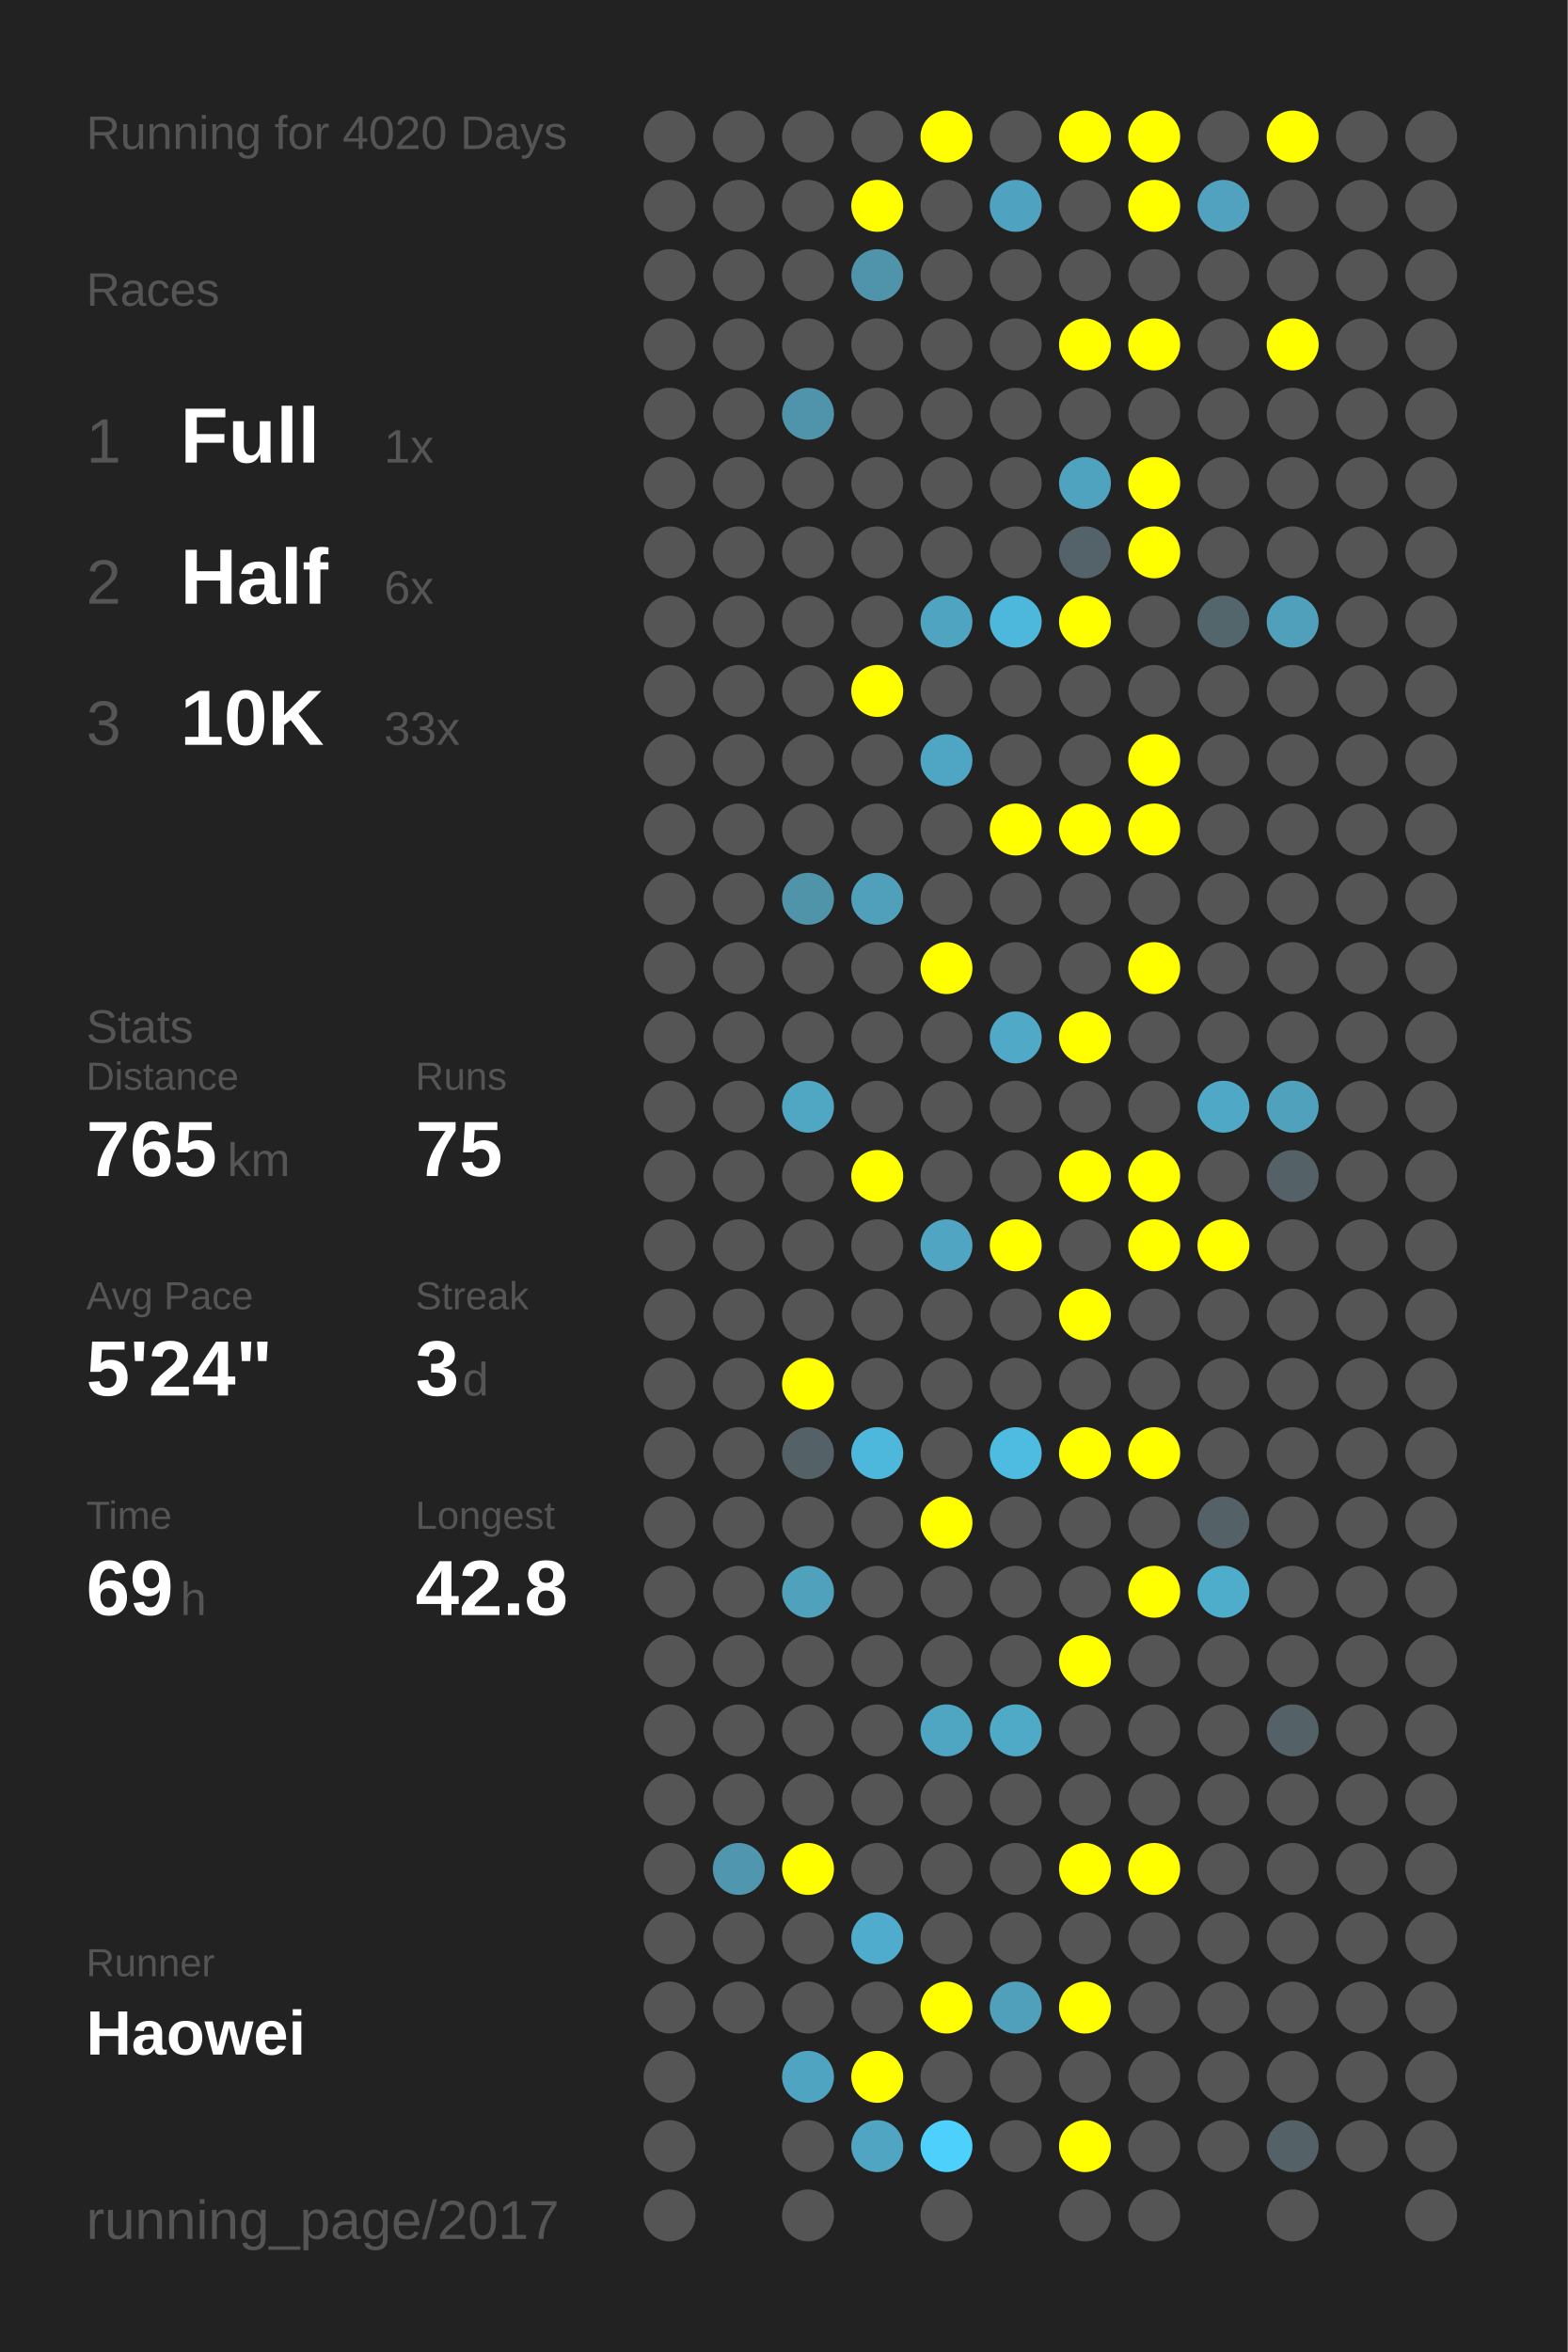
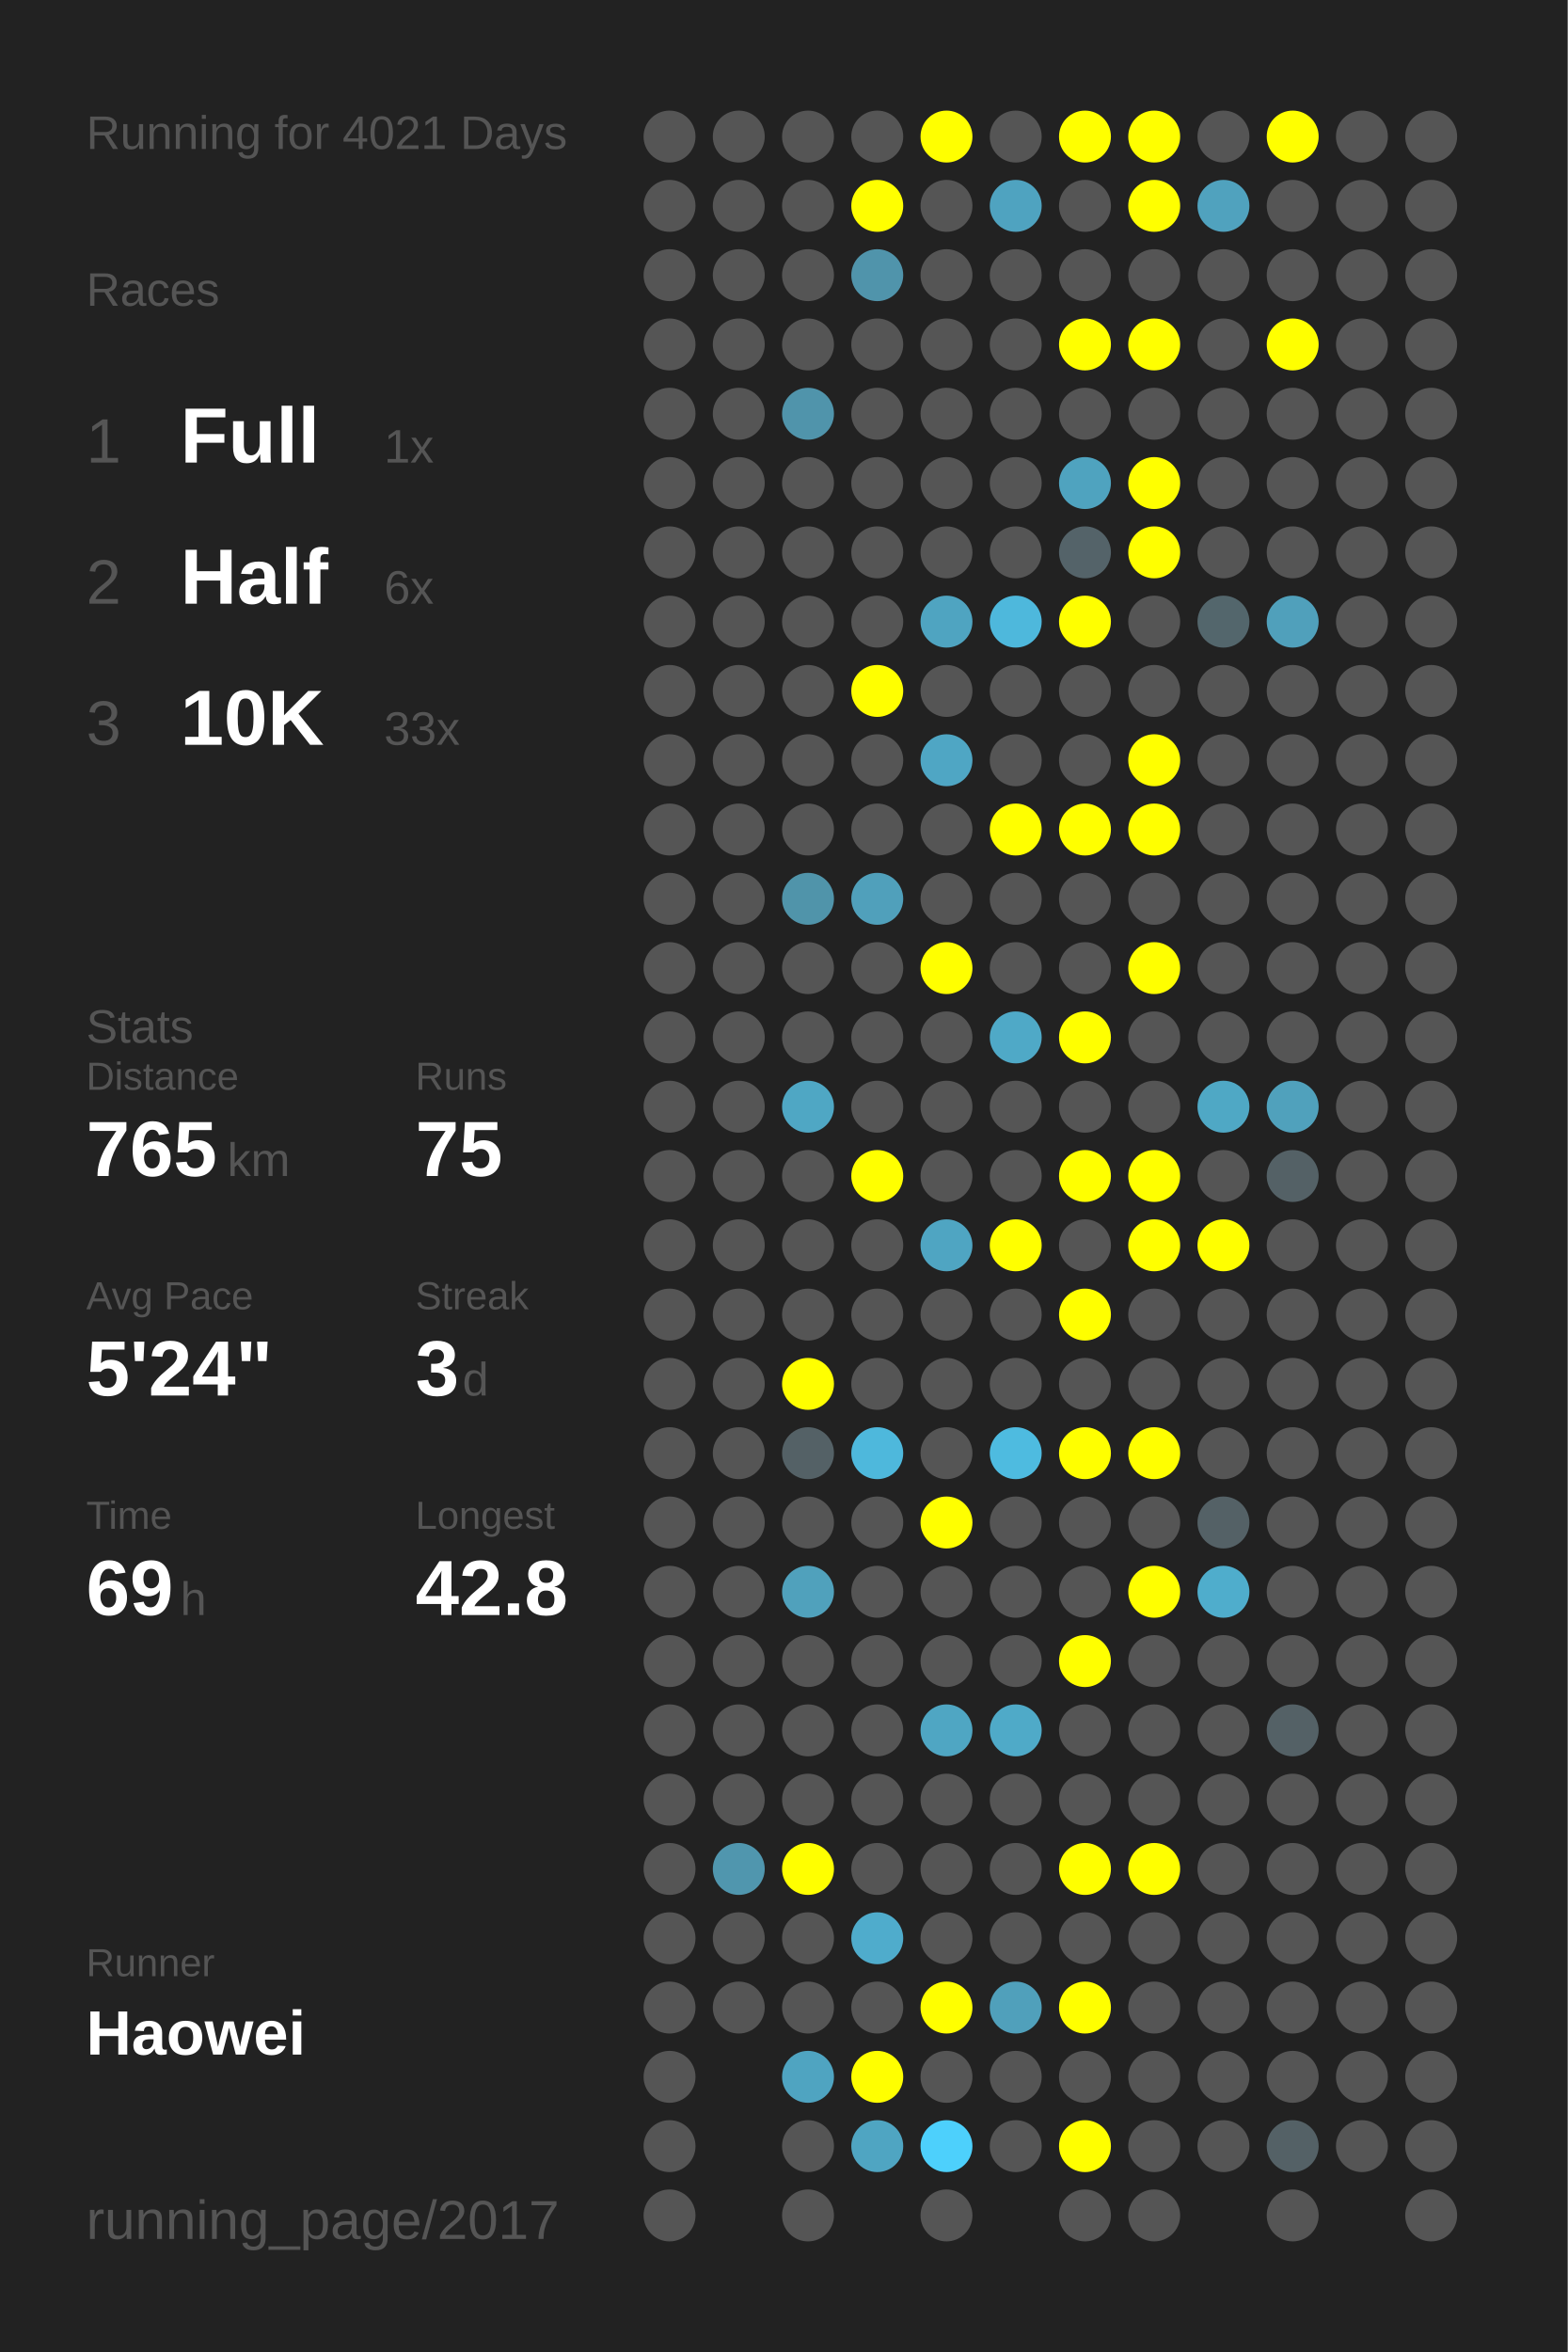
<svg xmlns="http://www.w3.org/2000/svg" baseProfile="full" height="300mm" version="1.1" viewBox="0,0,200,300" width="200mm">
  <defs />
  <rect fill="#222222" height="300" width="200" x="0" y="0" />
-   <text fill="#555555" style="font-size:6px; font-family:Arial;" x="11" y="19">Running for 4020 Days</text>
+   <text fill="#555555" style="font-size:6px; font-family:Arial;" x="11" y="19">Running for 4021 Days</text>
  <text fill="#555555" style="font-size:6px; font-family:Arial;" x="11" y="39">Races</text>
  <text fill="#555555" style="font-size:8px; font-family:Arial;" x="11" y="59">1</text>
  <text fill="#FFFFFF" style="font-size:10px; font-family:Arial; font-weight:bold;" x="23" y="59">Full</text>
  <text fill="#555555" style="font-size:6px; font-family:Arial;" x="49" y="59">1x</text>
  <text fill="#555555" style="font-size:8px; font-family:Arial;" x="11" y="77">2</text>
  <text fill="#FFFFFF" style="font-size:10px; font-family:Arial; font-weight:bold;" x="23" y="77">Half</text>
  <text fill="#555555" style="font-size:6px; font-family:Arial;" x="49" y="77">6x</text>
  <text fill="#555555" style="font-size:8px; font-family:Arial;" x="11" y="95">3</text>
  <text fill="#FFFFFF" style="font-size:10px; font-family:Arial; font-weight:bold;" x="23" y="95">10K</text>
  <text fill="#555555" style="font-size:6px; font-family:Arial;" x="49" y="95">33x</text>
  <text fill="#555555" style="font-size:6px; font-family:Arial;" x="11" y="133">Stats</text>
  <text fill="#555555" style="font-size:5px; font-family:Arial;" x="11" y="139">Distance</text>
  <text fill="#FFFFFF" style="font-size:10px; font-family:Arial; font-weight:bold;" x="11" y="150">765</text>
  <text fill="#555555" style="font-size:6px; font-family:Arial;" x="29" y="150">km</text>
  <text fill="#555555" style="font-size:5px; font-family:Arial;" x="53" y="139">Runs</text>
  <text fill="#FFFFFF" style="font-size:10px; font-family:Arial; font-weight:bold;" x="53" y="150">75</text>
  <text fill="#555555" style="font-size:5px; font-family:Arial;" x="11" y="167">Avg Pace</text>
  <text fill="#FFFFFF" style="font-size:10px; font-family:Arial; font-weight:bold;" x="11" y="178">5'24"</text>
  <text fill="#555555" style="font-size:5px; font-family:Arial;" x="53" y="167">Streak</text>
  <text fill="#FFFFFF" style="font-size:10px; font-family:Arial; font-weight:bold;" x="53" y="178">3</text>
  <text fill="#555555" style="font-size:6px; font-family:Arial;" x="59" y="178">d</text>
  <text fill="#555555" style="font-size:5px; font-family:Arial;" x="11" y="195">Time</text>
  <text fill="#FFFFFF" style="font-size:10px; font-family:Arial; font-weight:bold;" x="11" y="206">69</text>
  <text fill="#555555" style="font-size:6px; font-family:Arial;" x="23" y="206">h</text>
  <text fill="#555555" style="font-size:5px; font-family:Arial;" x="53" y="195">Longest</text>
  <text fill="#FFFFFF" style="font-size:10px; font-family:Arial; font-weight:bold;" x="53" y="206">42.8</text>
  <text fill="#555555" style="font-size:5px; font-family:Arial;" x="11" y="252.065">Runner</text>
  <text fill="#FFFFFF" style="font-size:8px; font-family:Arial; font-weight:bold;" x="11" y="262.065">Haowei</text>
  <text fill="#555555" style="font-size:7px; font-family:Arial;" x="11" y="285.581">running_page/2017</text>
  <circle cx="85.417" cy="17.419" fill="#555555" r="3.312" />
  <circle cx="85.417" cy="26.258" fill="#555555" r="3.312" />
  <circle cx="85.417" cy="35.097" fill="#555555" r="3.312" />
  <circle cx="85.417" cy="43.935" fill="#555555" r="3.312" />
  <circle cx="85.417" cy="52.774" fill="#555555" r="3.312" />
  <circle cx="85.417" cy="61.613" fill="#555555" r="3.312" />
  <circle cx="85.417" cy="70.452" fill="#555555" r="3.312" />
  <circle cx="85.417" cy="79.29" fill="#555555" r="3.312" />
  <circle cx="85.417" cy="88.129" fill="#555555" r="3.312" />
  <circle cx="85.417" cy="96.968" fill="#555555" r="3.312" />
  <circle cx="85.417" cy="105.806" fill="#555555" r="3.312" />
  <circle cx="85.417" cy="114.645" fill="#555555" r="3.312" />
  <circle cx="85.417" cy="123.484" fill="#555555" r="3.312" />
  <circle cx="85.417" cy="132.323" fill="#555555" r="3.312" />
  <circle cx="85.417" cy="141.161" fill="#555555" r="3.312" />
  <circle cx="85.417" cy="150" fill="#555555" r="3.312" />
  <circle cx="85.417" cy="158.839" fill="#555555" r="3.312" />
  <circle cx="85.417" cy="167.677" fill="#555555" r="3.312" />
  <circle cx="85.417" cy="176.516" fill="#555555" r="3.312" />
  <circle cx="85.417" cy="185.355" fill="#555555" r="3.312" />
  <circle cx="85.417" cy="194.194" fill="#555555" r="3.312" />
  <circle cx="85.417" cy="203.032" fill="#555555" r="3.312" />
  <circle cx="85.417" cy="211.871" fill="#555555" r="3.312" />
  <circle cx="85.417" cy="220.71" fill="#555555" r="3.312" />
  <circle cx="85.417" cy="229.548" fill="#555555" r="3.312" />
  <circle cx="85.417" cy="238.387" fill="#555555" r="3.312" />
  <circle cx="85.417" cy="247.226" fill="#555555" r="3.312" />
  <circle cx="85.417" cy="256.065" fill="#555555" r="3.312" />
  <circle cx="85.417" cy="264.903" fill="#555555" r="3.312" />
  <circle cx="85.417" cy="273.742" fill="#555555" r="3.312" />
  <circle cx="85.417" cy="282.581" fill="#555555" r="3.312" />
  <circle cx="94.25" cy="17.419" fill="#555555" r="3.312" />
  <circle cx="94.25" cy="26.258" fill="#555555" r="3.312" />
  <circle cx="94.25" cy="35.097" fill="#555555" r="3.312" />
  <circle cx="94.25" cy="43.935" fill="#555555" r="3.312" />
  <circle cx="94.25" cy="52.774" fill="#555555" r="3.312" />
  <circle cx="94.25" cy="61.613" fill="#555555" r="3.312" />
  <circle cx="94.25" cy="70.452" fill="#555555" r="3.312" />
  <circle cx="94.25" cy="79.29" fill="#555555" r="3.312" />
  <circle cx="94.25" cy="88.129" fill="#555555" r="3.312" />
  <circle cx="94.25" cy="96.968" fill="#555555" r="3.312" />
  <circle cx="94.25" cy="105.806" fill="#555555" r="3.312" />
  <circle cx="94.25" cy="114.645" fill="#555555" r="3.312" />
  <circle cx="94.25" cy="123.484" fill="#555555" r="3.312" />
  <circle cx="94.25" cy="132.323" fill="#555555" r="3.312" />
  <circle cx="94.25" cy="141.161" fill="#555555" r="3.312" />
  <circle cx="94.25" cy="150" fill="#555555" r="3.312" />
  <circle cx="94.25" cy="158.839" fill="#555555" r="3.312" />
  <circle cx="94.25" cy="167.677" fill="#555555" r="3.312" />
  <circle cx="94.25" cy="176.516" fill="#555555" r="3.312" />
  <circle cx="94.25" cy="185.355" fill="#555555" r="3.312" />
  <circle cx="94.25" cy="194.194" fill="#555555" r="3.312" />
  <circle cx="94.25" cy="203.032" fill="#555555" r="3.312" />
  <circle cx="94.25" cy="211.871" fill="#555555" r="3.312" />
  <circle cx="94.25" cy="220.71" fill="#555555" r="3.312" />
  <circle cx="94.25" cy="229.548" fill="#555555" r="3.312" />
  <circle cx="94.25" cy="238.387" fill="#5096ae" r="3.312" />
  <circle cx="94.25" cy="247.226" fill="#555555" r="3.312" />
  <circle cx="94.25" cy="256.065" fill="#555555" r="3.312" />
  <circle cx="103.083" cy="17.419" fill="#555555" r="3.312" />
  <circle cx="103.083" cy="26.258" fill="#555555" r="3.312" />
  <circle cx="103.083" cy="35.097" fill="#555555" r="3.312" />
  <circle cx="103.083" cy="43.935" fill="#555555" r="3.312" />
  <circle cx="103.083" cy="52.774" fill="#5094ab" r="3.312" />
  <circle cx="103.083" cy="61.613" fill="#555555" r="3.312" />
  <circle cx="103.083" cy="70.452" fill="#555555" r="3.312" />
  <circle cx="103.083" cy="79.29" fill="#555555" r="3.312" />
  <circle cx="103.083" cy="88.129" fill="#555555" r="3.312" />
  <circle cx="103.083" cy="96.968" fill="#555555" r="3.312" />
  <circle cx="103.083" cy="105.806" fill="#555555" r="3.312" />
  <circle cx="103.083" cy="114.645" fill="#5094aa" r="3.312" />
  <circle cx="103.083" cy="123.484" fill="#555555" r="3.312" />
  <circle cx="103.083" cy="132.323" fill="#555555" r="3.312" />
  <circle cx="103.083" cy="141.161" fill="#4fa7c4" r="3.312" />
  <circle cx="103.083" cy="150" fill="#555555" r="3.312" />
  <circle cx="103.083" cy="158.839" fill="#555555" r="3.312" />
  <circle cx="103.083" cy="167.677" fill="#555555" r="3.312" />
  <circle cx="103.083" cy="176.516" fill="#FFFF00" r="3.312" />
  <circle cx="103.083" cy="185.355" fill="#546166" r="3.312" />
  <circle cx="103.083" cy="194.194" fill="#555555" r="3.312" />
  <circle cx="103.083" cy="203.032" fill="#50a1bc" r="3.312" />
  <circle cx="103.083" cy="211.871" fill="#555555" r="3.312" />
  <circle cx="103.083" cy="220.71" fill="#555555" r="3.312" />
  <circle cx="103.083" cy="229.548" fill="#555555" r="3.312" />
  <circle cx="103.083" cy="238.387" fill="#FFFF00" r="3.312" />
  <circle cx="103.083" cy="247.226" fill="#555555" r="3.312" />
  <circle cx="103.083" cy="256.065" fill="#555555" r="3.312" />
  <circle cx="103.083" cy="264.903" fill="#4fa4c1" r="3.312" />
  <circle cx="103.083" cy="273.742" fill="#555555" r="3.312" />
  <circle cx="103.083" cy="282.581" fill="#555555" r="3.312" />
  <circle cx="111.917" cy="17.419" fill="#555555" r="3.312" />
  <circle cx="111.917" cy="26.258" fill="#FFFF00" r="3.312" />
  <circle cx="111.917" cy="35.097" fill="#5094ab" r="3.312" />
  <circle cx="111.917" cy="43.935" fill="#555555" r="3.312" />
  <circle cx="111.917" cy="52.774" fill="#555555" r="3.312" />
  <circle cx="111.917" cy="61.613" fill="#555555" r="3.312" />
  <circle cx="111.917" cy="70.452" fill="#555555" r="3.312" />
  <circle cx="111.917" cy="79.29" fill="#555555" r="3.312" />
  <circle cx="111.917" cy="88.129" fill="#FFFF00" r="3.312" />
  <circle cx="111.917" cy="96.968" fill="#555555" r="3.312" />
  <circle cx="111.917" cy="105.806" fill="#555555" r="3.312" />
  <circle cx="111.917" cy="114.645" fill="#50a0bb" r="3.312" />
  <circle cx="111.917" cy="123.484" fill="#555555" r="3.312" />
  <circle cx="111.917" cy="132.323" fill="#555555" r="3.312" />
  <circle cx="111.917" cy="141.161" fill="#555555" r="3.312" />
  <circle cx="111.917" cy="150" fill="#FFFF00" r="3.312" />
  <circle cx="111.917" cy="158.839" fill="#555555" r="3.312" />
  <circle cx="111.917" cy="167.677" fill="#555555" r="3.312" />
  <circle cx="111.917" cy="176.516" fill="#555555" r="3.312" />
  <circle cx="111.917" cy="185.355" fill="#4eb8dc" r="3.312" />
  <circle cx="111.917" cy="194.194" fill="#555555" r="3.312" />
  <circle cx="111.917" cy="203.032" fill="#555555" r="3.312" />
  <circle cx="111.917" cy="211.871" fill="#555555" r="3.312" />
  <circle cx="111.917" cy="220.71" fill="#555555" r="3.312" />
  <circle cx="111.917" cy="229.548" fill="#555555" r="3.312" />
  <circle cx="111.917" cy="238.387" fill="#555555" r="3.312" />
  <circle cx="111.917" cy="247.226" fill="#4faccc" r="3.312" />
  <circle cx="111.917" cy="256.065" fill="#555555" r="3.312" />
  <circle cx="111.917" cy="264.903" fill="#FFFF00" r="3.312" />
  <circle cx="111.917" cy="273.742" fill="#4fa5c2" r="3.312" />
  <circle cx="120.75" cy="17.419" fill="#FFFF00" r="3.312" />
  <circle cx="120.75" cy="26.258" fill="#555555" r="3.312" />
  <circle cx="120.75" cy="35.097" fill="#555555" r="3.312" />
  <circle cx="120.75" cy="43.935" fill="#555555" r="3.312" />
  <circle cx="120.75" cy="52.774" fill="#555555" r="3.312" />
  <circle cx="120.75" cy="61.613" fill="#555555" r="3.312" />
  <circle cx="120.75" cy="70.452" fill="#555555" r="3.312" />
  <circle cx="120.75" cy="79.29" fill="#4fa4c1" r="3.312" />
  <circle cx="120.75" cy="88.129" fill="#555555" r="3.312" />
  <circle cx="120.75" cy="96.968" fill="#4fa6c4" r="3.312" />
  <circle cx="120.75" cy="105.806" fill="#555555" r="3.312" />
  <circle cx="120.75" cy="114.645" fill="#555555" r="3.312" />
  <circle cx="120.75" cy="123.484" fill="#FFFF00" r="3.312" />
  <circle cx="120.75" cy="132.323" fill="#555555" r="3.312" />
  <circle cx="120.75" cy="141.161" fill="#555555" r="3.312" />
  <circle cx="120.75" cy="150" fill="#555555" r="3.312" />
  <circle cx="120.75" cy="158.839" fill="#4fa5c2" r="3.312" />
  <circle cx="120.75" cy="167.677" fill="#555555" r="3.312" />
  <circle cx="120.75" cy="176.516" fill="#555555" r="3.312" />
  <circle cx="120.75" cy="185.355" fill="#555555" r="3.312" />
  <circle cx="120.75" cy="194.194" fill="#FFFF00" r="3.312" />
  <circle cx="120.75" cy="203.032" fill="#555555" r="3.312" />
  <circle cx="120.75" cy="211.871" fill="#555555" r="3.312" />
  <circle cx="120.75" cy="220.71" fill="#4fa6c3" r="3.312" />
  <circle cx="120.75" cy="229.548" fill="#555555" r="3.312" />
  <circle cx="120.75" cy="238.387" fill="#555555" r="3.312" />
  <circle cx="120.75" cy="247.226" fill="#555555" r="3.312" />
  <circle cx="120.75" cy="256.065" fill="#FFFF00" r="3.312" />
  <circle cx="120.75" cy="264.903" fill="#555555" r="3.312" />
  <circle cx="120.75" cy="273.742" fill="#4dd0fc" r="3.312" />
  <circle cx="120.75" cy="282.581" fill="#555555" r="3.312" />
  <circle cx="129.583" cy="17.419" fill="#555555" r="3.312" />
  <circle cx="129.583" cy="26.258" fill="#4fa3c0" r="3.312" />
  <circle cx="129.583" cy="35.097" fill="#555555" r="3.312" />
  <circle cx="129.583" cy="43.935" fill="#555555" r="3.312" />
  <circle cx="129.583" cy="52.774" fill="#555555" r="3.312" />
  <circle cx="129.583" cy="61.613" fill="#555555" r="3.312" />
  <circle cx="129.583" cy="70.452" fill="#555555" r="3.312" />
  <circle cx="129.583" cy="79.29" fill="#4eb8dc" r="3.312" />
  <circle cx="129.583" cy="88.129" fill="#555555" r="3.312" />
  <circle cx="129.583" cy="96.968" fill="#555555" r="3.312" />
  <circle cx="129.583" cy="105.806" fill="#FFFF00" r="3.312" />
  <circle cx="129.583" cy="114.645" fill="#555555" r="3.312" />
  <circle cx="129.583" cy="123.484" fill="#555555" r="3.312" />
  <circle cx="129.583" cy="132.323" fill="#4fa9c7" r="3.312" />
  <circle cx="129.583" cy="141.161" fill="#555555" r="3.312" />
  <circle cx="129.583" cy="150" fill="#555555" r="3.312" />
  <circle cx="129.583" cy="158.839" fill="#FFFF00" r="3.312" />
  <circle cx="129.583" cy="167.677" fill="#555555" r="3.312" />
  <circle cx="129.583" cy="176.516" fill="#555555" r="3.312" />
  <circle cx="129.583" cy="185.355" fill="#4ebbe0" r="3.312" />
  <circle cx="129.583" cy="194.194" fill="#555555" r="3.312" />
  <circle cx="129.583" cy="203.032" fill="#555555" r="3.312" />
  <circle cx="129.583" cy="211.871" fill="#555555" r="3.312" />
  <circle cx="129.583" cy="220.71" fill="#4faac8" r="3.312" />
  <circle cx="129.583" cy="229.548" fill="#555555" r="3.312" />
  <circle cx="129.583" cy="238.387" fill="#555555" r="3.312" />
  <circle cx="129.583" cy="247.226" fill="#555555" r="3.312" />
  <circle cx="129.583" cy="256.065" fill="#50a0bb" r="3.312" />
  <circle cx="129.583" cy="264.903" fill="#555555" r="3.312" />
  <circle cx="129.583" cy="273.742" fill="#555555" r="3.312" />
  <circle cx="138.417" cy="17.419" fill="#FFFF00" r="3.312" />
  <circle cx="138.417" cy="26.258" fill="#555555" r="3.312" />
  <circle cx="138.417" cy="35.097" fill="#555555" r="3.312" />
  <circle cx="138.417" cy="43.935" fill="#FFFF00" r="3.312" />
  <circle cx="138.417" cy="52.774" fill="#555555" r="3.312" />
  <circle cx="138.417" cy="61.613" fill="#4fa3bf" r="3.312" />
  <circle cx="138.417" cy="70.452" fill="#546369" r="3.312" />
  <circle cx="138.417" cy="79.29" fill="#FFFF00" r="3.312" />
  <circle cx="138.417" cy="88.129" fill="#555555" r="3.312" />
  <circle cx="138.417" cy="96.968" fill="#555555" r="3.312" />
  <circle cx="138.417" cy="105.806" fill="#FFFF00" r="3.312" />
  <circle cx="138.417" cy="114.645" fill="#555555" r="3.312" />
  <circle cx="138.417" cy="123.484" fill="#555555" r="3.312" />
  <circle cx="138.417" cy="132.323" fill="#FFFF00" r="3.312" />
  <circle cx="138.417" cy="141.161" fill="#555555" r="3.312" />
  <circle cx="138.417" cy="150" fill="#FFFF00" r="3.312" />
  <circle cx="138.417" cy="158.839" fill="#555555" r="3.312" />
  <circle cx="138.417" cy="167.677" fill="#FFFF00" r="3.312" />
  <circle cx="138.417" cy="176.516" fill="#555555" r="3.312" />
  <circle cx="138.417" cy="185.355" fill="#FFFF00" r="3.312" />
  <circle cx="138.417" cy="194.194" fill="#555555" r="3.312" />
  <circle cx="138.417" cy="203.032" fill="#555555" r="3.312" />
  <circle cx="138.417" cy="211.871" fill="#FFFF00" r="3.312" />
  <circle cx="138.417" cy="220.71" fill="#555555" r="3.312" />
  <circle cx="138.417" cy="229.548" fill="#555555" r="3.312" />
  <circle cx="138.417" cy="238.387" fill="#FFFF00" r="3.312" />
  <circle cx="138.417" cy="247.226" fill="#555555" r="3.312" />
  <circle cx="138.417" cy="256.065" fill="#FFFF00" r="3.312" />
  <circle cx="138.417" cy="264.903" fill="#555555" r="3.312" />
  <circle cx="138.417" cy="273.742" fill="#FFFF00" r="3.312" />
  <circle cx="138.417" cy="282.581" fill="#555555" r="3.312" />
  <circle cx="147.25" cy="17.419" fill="#FFFF00" r="3.312" />
  <circle cx="147.25" cy="26.258" fill="#FFFF00" r="3.312" />
  <circle cx="147.25" cy="35.097" fill="#555555" r="3.312" />
  <circle cx="147.25" cy="43.935" fill="#FFFF00" r="3.312" />
  <circle cx="147.25" cy="52.774" fill="#555555" r="3.312" />
  <circle cx="147.25" cy="61.613" fill="#FFFF00" r="3.312" />
  <circle cx="147.25" cy="70.452" fill="#FFFF00" r="3.312" />
  <circle cx="147.25" cy="79.29" fill="#555555" r="3.312" />
  <circle cx="147.25" cy="88.129" fill="#555555" r="3.312" />
  <circle cx="147.25" cy="96.968" fill="#FFFF00" r="3.312" />
  <circle cx="147.25" cy="105.806" fill="#FFFF00" r="3.312" />
  <circle cx="147.25" cy="114.645" fill="#555555" r="3.312" />
  <circle cx="147.25" cy="123.484" fill="#FFFF00" r="3.312" />
  <circle cx="147.25" cy="132.323" fill="#555555" r="3.312" />
  <circle cx="147.25" cy="141.161" fill="#555555" r="3.312" />
  <circle cx="147.25" cy="150" fill="#FFFF00" r="3.312" />
  <circle cx="147.25" cy="158.839" fill="#FFFF00" r="3.312" />
  <circle cx="147.25" cy="167.677" fill="#555555" r="3.312" />
  <circle cx="147.25" cy="176.516" fill="#555555" r="3.312" />
  <circle cx="147.25" cy="185.355" fill="#FFFF00" r="3.312" />
  <circle cx="147.25" cy="194.194" fill="#555555" r="3.312" />
  <circle cx="147.25" cy="203.032" fill="#FFFF00" r="3.312" />
  <circle cx="147.25" cy="211.871" fill="#555555" r="3.312" />
  <circle cx="147.25" cy="220.71" fill="#555555" r="3.312" />
  <circle cx="147.25" cy="229.548" fill="#555555" r="3.312" />
  <circle cx="147.25" cy="238.387" fill="#FFFF00" r="3.312" />
  <circle cx="147.25" cy="247.226" fill="#555555" r="3.312" />
  <circle cx="147.25" cy="256.065" fill="#555555" r="3.312" />
  <circle cx="147.25" cy="264.903" fill="#555555" r="3.312" />
  <circle cx="147.25" cy="273.742" fill="#555555" r="3.312" />
  <circle cx="147.25" cy="282.581" fill="#555555" r="3.312" />
  <circle cx="156.083" cy="17.419" fill="#555555" r="3.312" />
  <circle cx="156.083" cy="26.258" fill="#50a2be" r="3.312" />
  <circle cx="156.083" cy="35.097" fill="#555555" r="3.312" />
  <circle cx="156.083" cy="43.935" fill="#555555" r="3.312" />
  <circle cx="156.083" cy="52.774" fill="#555555" r="3.312" />
  <circle cx="156.083" cy="61.613" fill="#555555" r="3.312" />
  <circle cx="156.083" cy="70.452" fill="#555555" r="3.312" />
  <circle cx="156.083" cy="79.29" fill="#53666c" r="3.312" />
  <circle cx="156.083" cy="88.129" fill="#555555" r="3.312" />
  <circle cx="156.083" cy="96.968" fill="#555555" r="3.312" />
  <circle cx="156.083" cy="105.806" fill="#555555" r="3.312" />
  <circle cx="156.083" cy="114.645" fill="#555555" r="3.312" />
  <circle cx="156.083" cy="123.484" fill="#555555" r="3.312" />
  <circle cx="156.083" cy="132.323" fill="#555555" r="3.312" />
  <circle cx="156.083" cy="141.161" fill="#4fa8c5" r="3.312" />
  <circle cx="156.083" cy="150" fill="#555555" r="3.312" />
  <circle cx="156.083" cy="158.839" fill="#FFFF00" r="3.312" />
  <circle cx="156.083" cy="167.677" fill="#555555" r="3.312" />
  <circle cx="156.083" cy="176.516" fill="#555555" r="3.312" />
  <circle cx="156.083" cy="185.355" fill="#555555" r="3.312" />
  <circle cx="156.083" cy="194.194" fill="#546166" r="3.312" />
  <circle cx="156.083" cy="203.032" fill="#4fadcc" r="3.312" />
  <circle cx="156.083" cy="211.871" fill="#555555" r="3.312" />
  <circle cx="156.083" cy="220.71" fill="#555555" r="3.312" />
  <circle cx="156.083" cy="229.548" fill="#555555" r="3.312" />
  <circle cx="156.083" cy="238.387" fill="#555555" r="3.312" />
  <circle cx="156.083" cy="247.226" fill="#555555" r="3.312" />
  <circle cx="156.083" cy="256.065" fill="#555555" r="3.312" />
  <circle cx="156.083" cy="264.903" fill="#555555" r="3.312" />
  <circle cx="156.083" cy="273.742" fill="#555555" r="3.312" />
  <circle cx="164.917" cy="17.419" fill="#FFFF00" r="3.312" />
  <circle cx="164.917" cy="26.258" fill="#555555" r="3.312" />
  <circle cx="164.917" cy="35.097" fill="#555555" r="3.312" />
  <circle cx="164.917" cy="43.935" fill="#FFFF00" r="3.312" />
  <circle cx="164.917" cy="52.774" fill="#555555" r="3.312" />
  <circle cx="164.917" cy="61.613" fill="#555555" r="3.312" />
  <circle cx="164.917" cy="70.452" fill="#555555" r="3.312" />
  <circle cx="164.917" cy="79.29" fill="#50a0bb" r="3.312" />
  <circle cx="164.917" cy="88.129" fill="#555555" r="3.312" />
  <circle cx="164.917" cy="96.968" fill="#555555" r="3.312" />
  <circle cx="164.917" cy="105.806" fill="#555555" r="3.312" />
  <circle cx="164.917" cy="114.645" fill="#555555" r="3.312" />
  <circle cx="164.917" cy="123.484" fill="#555555" r="3.312" />
  <circle cx="164.917" cy="132.323" fill="#555555" r="3.312" />
  <circle cx="164.917" cy="141.161" fill="#50a1bc" r="3.312" />
  <circle cx="164.917" cy="150" fill="#546166" r="3.312" />
  <circle cx="164.917" cy="158.839" fill="#555555" r="3.312" />
  <circle cx="164.917" cy="167.677" fill="#555555" r="3.312" />
  <circle cx="164.917" cy="176.516" fill="#555555" r="3.312" />
  <circle cx="164.917" cy="185.355" fill="#555555" r="3.312" />
  <circle cx="164.917" cy="194.194" fill="#555555" r="3.312" />
  <circle cx="164.917" cy="203.032" fill="#555555" r="3.312" />
  <circle cx="164.917" cy="211.871" fill="#555555" r="3.312" />
  <circle cx="164.917" cy="220.71" fill="#546166" r="3.312" />
  <circle cx="164.917" cy="229.548" fill="#555555" r="3.312" />
  <circle cx="164.917" cy="238.387" fill="#555555" r="3.312" />
  <circle cx="164.917" cy="247.226" fill="#555555" r="3.312" />
  <circle cx="164.917" cy="256.065" fill="#555555" r="3.312" />
  <circle cx="164.917" cy="264.903" fill="#555555" r="3.312" />
  <circle cx="164.917" cy="273.742" fill="#546166" r="3.312" />
  <circle cx="164.917" cy="282.581" fill="#555555" r="3.312" />
  <circle cx="173.75" cy="17.419" fill="#555555" r="3.312" />
  <circle cx="173.75" cy="26.258" fill="#555555" r="3.312" />
  <circle cx="173.75" cy="35.097" fill="#555555" r="3.312" />
  <circle cx="173.75" cy="43.935" fill="#555555" r="3.312" />
  <circle cx="173.75" cy="52.774" fill="#555555" r="3.312" />
  <circle cx="173.75" cy="61.613" fill="#555555" r="3.312" />
  <circle cx="173.75" cy="70.452" fill="#555555" r="3.312" />
  <circle cx="173.75" cy="79.29" fill="#555555" r="3.312" />
  <circle cx="173.75" cy="88.129" fill="#555555" r="3.312" />
  <circle cx="173.75" cy="96.968" fill="#555555" r="3.312" />
  <circle cx="173.75" cy="105.806" fill="#555555" r="3.312" />
  <circle cx="173.75" cy="114.645" fill="#555555" r="3.312" />
  <circle cx="173.75" cy="123.484" fill="#555555" r="3.312" />
  <circle cx="173.75" cy="132.323" fill="#555555" r="3.312" />
  <circle cx="173.75" cy="141.161" fill="#555555" r="3.312" />
  <circle cx="173.75" cy="150" fill="#555555" r="3.312" />
  <circle cx="173.75" cy="158.839" fill="#555555" r="3.312" />
  <circle cx="173.75" cy="167.677" fill="#555555" r="3.312" />
  <circle cx="173.75" cy="176.516" fill="#555555" r="3.312" />
  <circle cx="173.75" cy="185.355" fill="#555555" r="3.312" />
  <circle cx="173.75" cy="194.194" fill="#555555" r="3.312" />
  <circle cx="173.75" cy="203.032" fill="#555555" r="3.312" />
  <circle cx="173.75" cy="211.871" fill="#555555" r="3.312" />
  <circle cx="173.75" cy="220.71" fill="#555555" r="3.312" />
  <circle cx="173.75" cy="229.548" fill="#555555" r="3.312" />
  <circle cx="173.75" cy="238.387" fill="#555555" r="3.312" />
  <circle cx="173.75" cy="247.226" fill="#555555" r="3.312" />
  <circle cx="173.75" cy="256.065" fill="#555555" r="3.312" />
  <circle cx="173.75" cy="264.903" fill="#555555" r="3.312" />
  <circle cx="173.75" cy="273.742" fill="#555555" r="3.312" />
  <circle cx="182.583" cy="17.419" fill="#555555" r="3.312" />
  <circle cx="182.583" cy="26.258" fill="#555555" r="3.312" />
  <circle cx="182.583" cy="35.097" fill="#555555" r="3.312" />
  <circle cx="182.583" cy="43.935" fill="#555555" r="3.312" />
  <circle cx="182.583" cy="52.774" fill="#555555" r="3.312" />
  <circle cx="182.583" cy="61.613" fill="#555555" r="3.312" />
  <circle cx="182.583" cy="70.452" fill="#555555" r="3.312" />
  <circle cx="182.583" cy="79.29" fill="#555555" r="3.312" />
  <circle cx="182.583" cy="88.129" fill="#555555" r="3.312" />
  <circle cx="182.583" cy="96.968" fill="#555555" r="3.312" />
  <circle cx="182.583" cy="105.806" fill="#555555" r="3.312" />
  <circle cx="182.583" cy="114.645" fill="#555555" r="3.312" />
  <circle cx="182.583" cy="123.484" fill="#555555" r="3.312" />
  <circle cx="182.583" cy="132.323" fill="#555555" r="3.312" />
  <circle cx="182.583" cy="141.161" fill="#555555" r="3.312" />
  <circle cx="182.583" cy="150" fill="#555555" r="3.312" />
  <circle cx="182.583" cy="158.839" fill="#555555" r="3.312" />
  <circle cx="182.583" cy="167.677" fill="#555555" r="3.312" />
  <circle cx="182.583" cy="176.516" fill="#555555" r="3.312" />
  <circle cx="182.583" cy="185.355" fill="#555555" r="3.312" />
  <circle cx="182.583" cy="194.194" fill="#555555" r="3.312" />
  <circle cx="182.583" cy="203.032" fill="#555555" r="3.312" />
  <circle cx="182.583" cy="211.871" fill="#555555" r="3.312" />
  <circle cx="182.583" cy="220.71" fill="#555555" r="3.312" />
  <circle cx="182.583" cy="229.548" fill="#555555" r="3.312" />
  <circle cx="182.583" cy="238.387" fill="#555555" r="3.312" />
  <circle cx="182.583" cy="247.226" fill="#555555" r="3.312" />
  <circle cx="182.583" cy="256.065" fill="#555555" r="3.312" />
  <circle cx="182.583" cy="264.903" fill="#555555" r="3.312" />
  <circle cx="182.583" cy="273.742" fill="#555555" r="3.312" />
  <circle cx="182.583" cy="282.581" fill="#555555" r="3.312" />
</svg>
